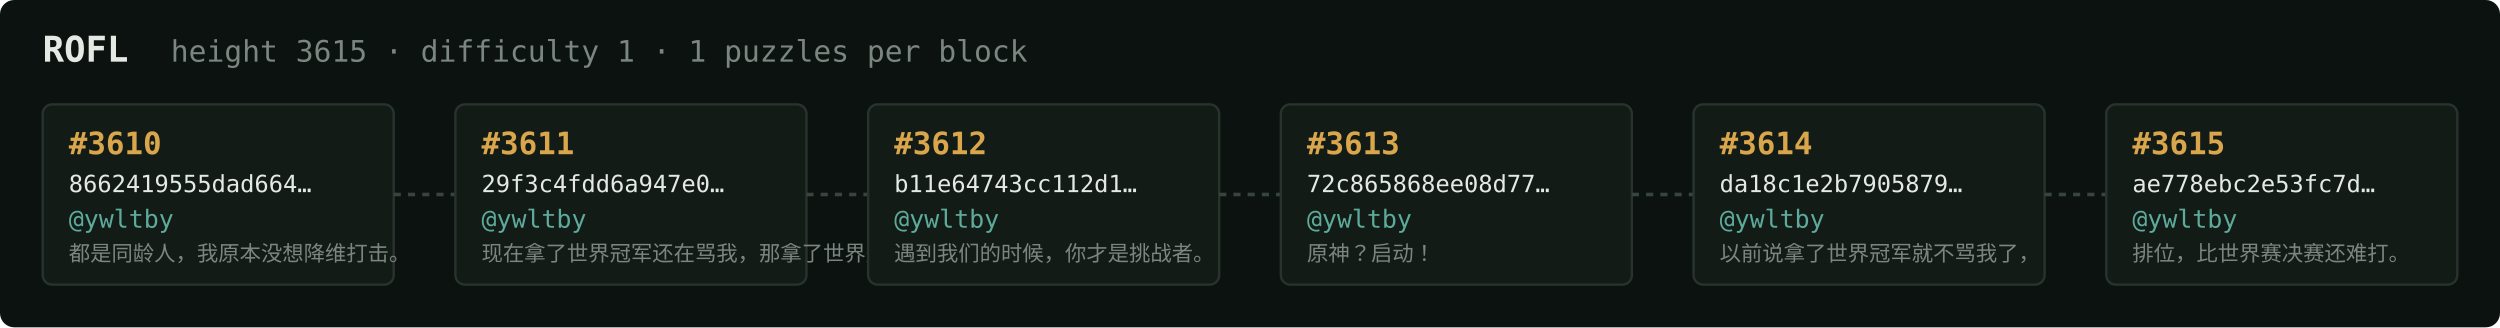
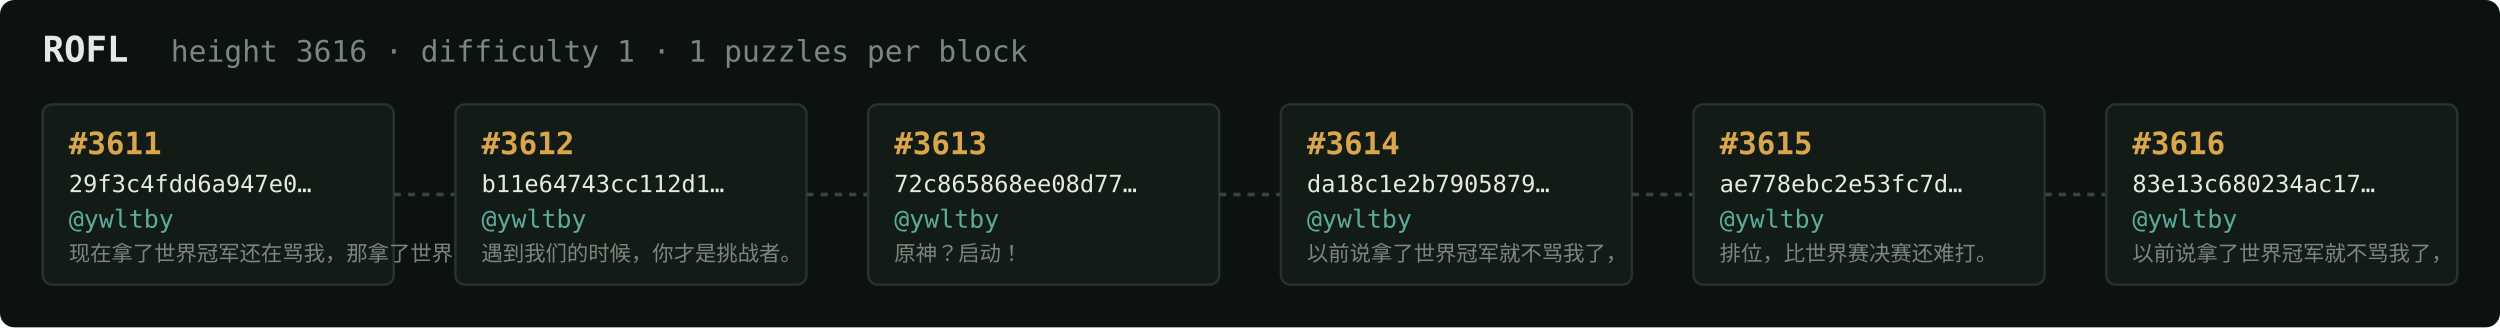
<svg xmlns="http://www.w3.org/2000/svg" width="1054" height="138" viewBox="0 0 1054 138" font-family="ui-monospace,SFMono-Regular,Menlo,monospace">
  <rect fill="#0c1210" width="1054" height="138" rx="6" />
  <text x="18" y="26" fill="#e5e9e3" font-size="15" font-weight="700">ROFL</text>
-   <text x="72" y="26" fill="#7a867f" font-size="12.5">height 3615 · difficulty 1 · 1 puzzles per block</text>
+   <text x="72" y="26" fill="#7a867f" font-size="12.5">height 3616 · difficulty 1 · 1 puzzles per block</text>
  <rect x="18" y="44" width="148" height="76" rx="4" fill="#131b17" stroke="#28332e" stroke-width="1" />
-   <text x="29" y="65" fill="#d9a64c" font-size="13" font-weight="700">#3610</text>
-   <text x="29" y="81" fill="#e5e9e3" font-size="10">8662419555dad664…</text>
+   <text x="29" y="65" fill="#d9a64c" font-size="13" font-weight="700">#3611</text>
+   <text x="29" y="81" fill="#e5e9e3" font-size="10">29f3c4fdd6a947e0…</text>
  <text x="29" y="96" fill="#5cab9b" font-size="10.5">@ywltby</text>
-   <text x="29" y="110" fill="#7a867f" font-size="9">都是同龄人，我原本没想降维打击。</text>
+   <text x="29" y="110" fill="#7a867f" font-size="9">现在拿了世界冠军还在骂我，那拿了世界冠军有…</text>
  <line x1="166" y1="82.0" x2="192" y2="82.0" stroke="#38443e" stroke-width="1.5" stroke-dasharray="3 3" />
  <rect x="192" y="44" width="148" height="76" rx="4" fill="#131b17" stroke="#28332e" stroke-width="1" />
-   <text x="203" y="65" fill="#d9a64c" font-size="13" font-weight="700">#3611</text>
-   <text x="203" y="81" fill="#e5e9e3" font-size="10">29f3c4fdd6a947e0…</text>
+   <text x="203" y="65" fill="#d9a64c" font-size="13" font-weight="700">#3612</text>
+   <text x="203" y="81" fill="#e5e9e3" font-size="10">b11e64743cc112d1…</text>
  <text x="203" y="96" fill="#5cab9b" font-size="10.5">@ywltby</text>
-   <text x="203" y="110" fill="#7a867f" font-size="9">现在拿了世界冠军还在骂我，那拿了世界冠军有…</text>
+   <text x="203" y="110" fill="#7a867f" font-size="9">遇到我们的时候，你才是挑战者。</text>
  <line x1="340" y1="82.0" x2="366" y2="82.0" stroke="#38443e" stroke-width="1.5" stroke-dasharray="3 3" />
  <rect x="366" y="44" width="148" height="76" rx="4" fill="#131b17" stroke="#28332e" stroke-width="1" />
-   <text x="377" y="65" fill="#d9a64c" font-size="13" font-weight="700">#3612</text>
-   <text x="377" y="81" fill="#e5e9e3" font-size="10">b11e64743cc112d1…</text>
+   <text x="377" y="65" fill="#d9a64c" font-size="13" font-weight="700">#3613</text>
+   <text x="377" y="81" fill="#e5e9e3" font-size="10">72c865868ee08d77…</text>
  <text x="377" y="96" fill="#5cab9b" font-size="10.5">@ywltby</text>
-   <text x="377" y="110" fill="#7a867f" font-size="9">遇到我们的时候，你才是挑战者。</text>
+   <text x="377" y="110" fill="#7a867f" font-size="9">原神？启动！</text>
  <line x1="514" y1="82.0" x2="540" y2="82.0" stroke="#38443e" stroke-width="1.5" stroke-dasharray="3 3" />
  <rect x="540" y="44" width="148" height="76" rx="4" fill="#131b17" stroke="#28332e" stroke-width="1" />
-   <text x="551" y="65" fill="#d9a64c" font-size="13" font-weight="700">#3613</text>
-   <text x="551" y="81" fill="#e5e9e3" font-size="10">72c865868ee08d77…</text>
+   <text x="551" y="65" fill="#d9a64c" font-size="13" font-weight="700">#3614</text>
+   <text x="551" y="81" fill="#e5e9e3" font-size="10">da18c1e2b7905879…</text>
  <text x="551" y="96" fill="#5cab9b" font-size="10.5">@ywltby</text>
-   <text x="551" y="110" fill="#7a867f" font-size="9">原神？启动！</text>
+   <text x="551" y="110" fill="#7a867f" font-size="9">以前说拿了世界冠军就不骂我了，</text>
  <line x1="688" y1="82.0" x2="714" y2="82.0" stroke="#38443e" stroke-width="1.5" stroke-dasharray="3 3" />
  <rect x="714" y="44" width="148" height="76" rx="4" fill="#131b17" stroke="#28332e" stroke-width="1" />
-   <text x="725" y="65" fill="#d9a64c" font-size="13" font-weight="700">#3614</text>
-   <text x="725" y="81" fill="#e5e9e3" font-size="10">da18c1e2b7905879…</text>
+   <text x="725" y="65" fill="#d9a64c" font-size="13" font-weight="700">#3615</text>
+   <text x="725" y="81" fill="#e5e9e3" font-size="10">ae778ebc2e53fc7d…</text>
  <text x="725" y="96" fill="#5cab9b" font-size="10.5">@ywltby</text>
-   <text x="725" y="110" fill="#7a867f" font-size="9">以前说拿了世界冠军就不骂我了，</text>
+   <text x="725" y="110" fill="#7a867f" font-size="9">排位，比世界赛决赛还难打。</text>
  <line x1="862" y1="82.0" x2="888" y2="82.0" stroke="#38443e" stroke-width="1.5" stroke-dasharray="3 3" />
  <rect x="888" y="44" width="148" height="76" rx="4" fill="#131b17" stroke="#28332e" stroke-width="1" />
-   <text x="899" y="65" fill="#d9a64c" font-size="13" font-weight="700">#3615</text>
-   <text x="899" y="81" fill="#e5e9e3" font-size="10">ae778ebc2e53fc7d…</text>
+   <text x="899" y="65" fill="#d9a64c" font-size="13" font-weight="700">#3616</text>
+   <text x="899" y="81" fill="#e5e9e3" font-size="10">83e13c680234ac17…</text>
  <text x="899" y="96" fill="#5cab9b" font-size="10.5">@ywltby</text>
-   <text x="899" y="110" fill="#7a867f" font-size="9">排位，比世界赛决赛还难打。</text>
+   <text x="899" y="110" fill="#7a867f" font-size="9">以前说拿了世界冠军就不骂我了，</text>
</svg>
